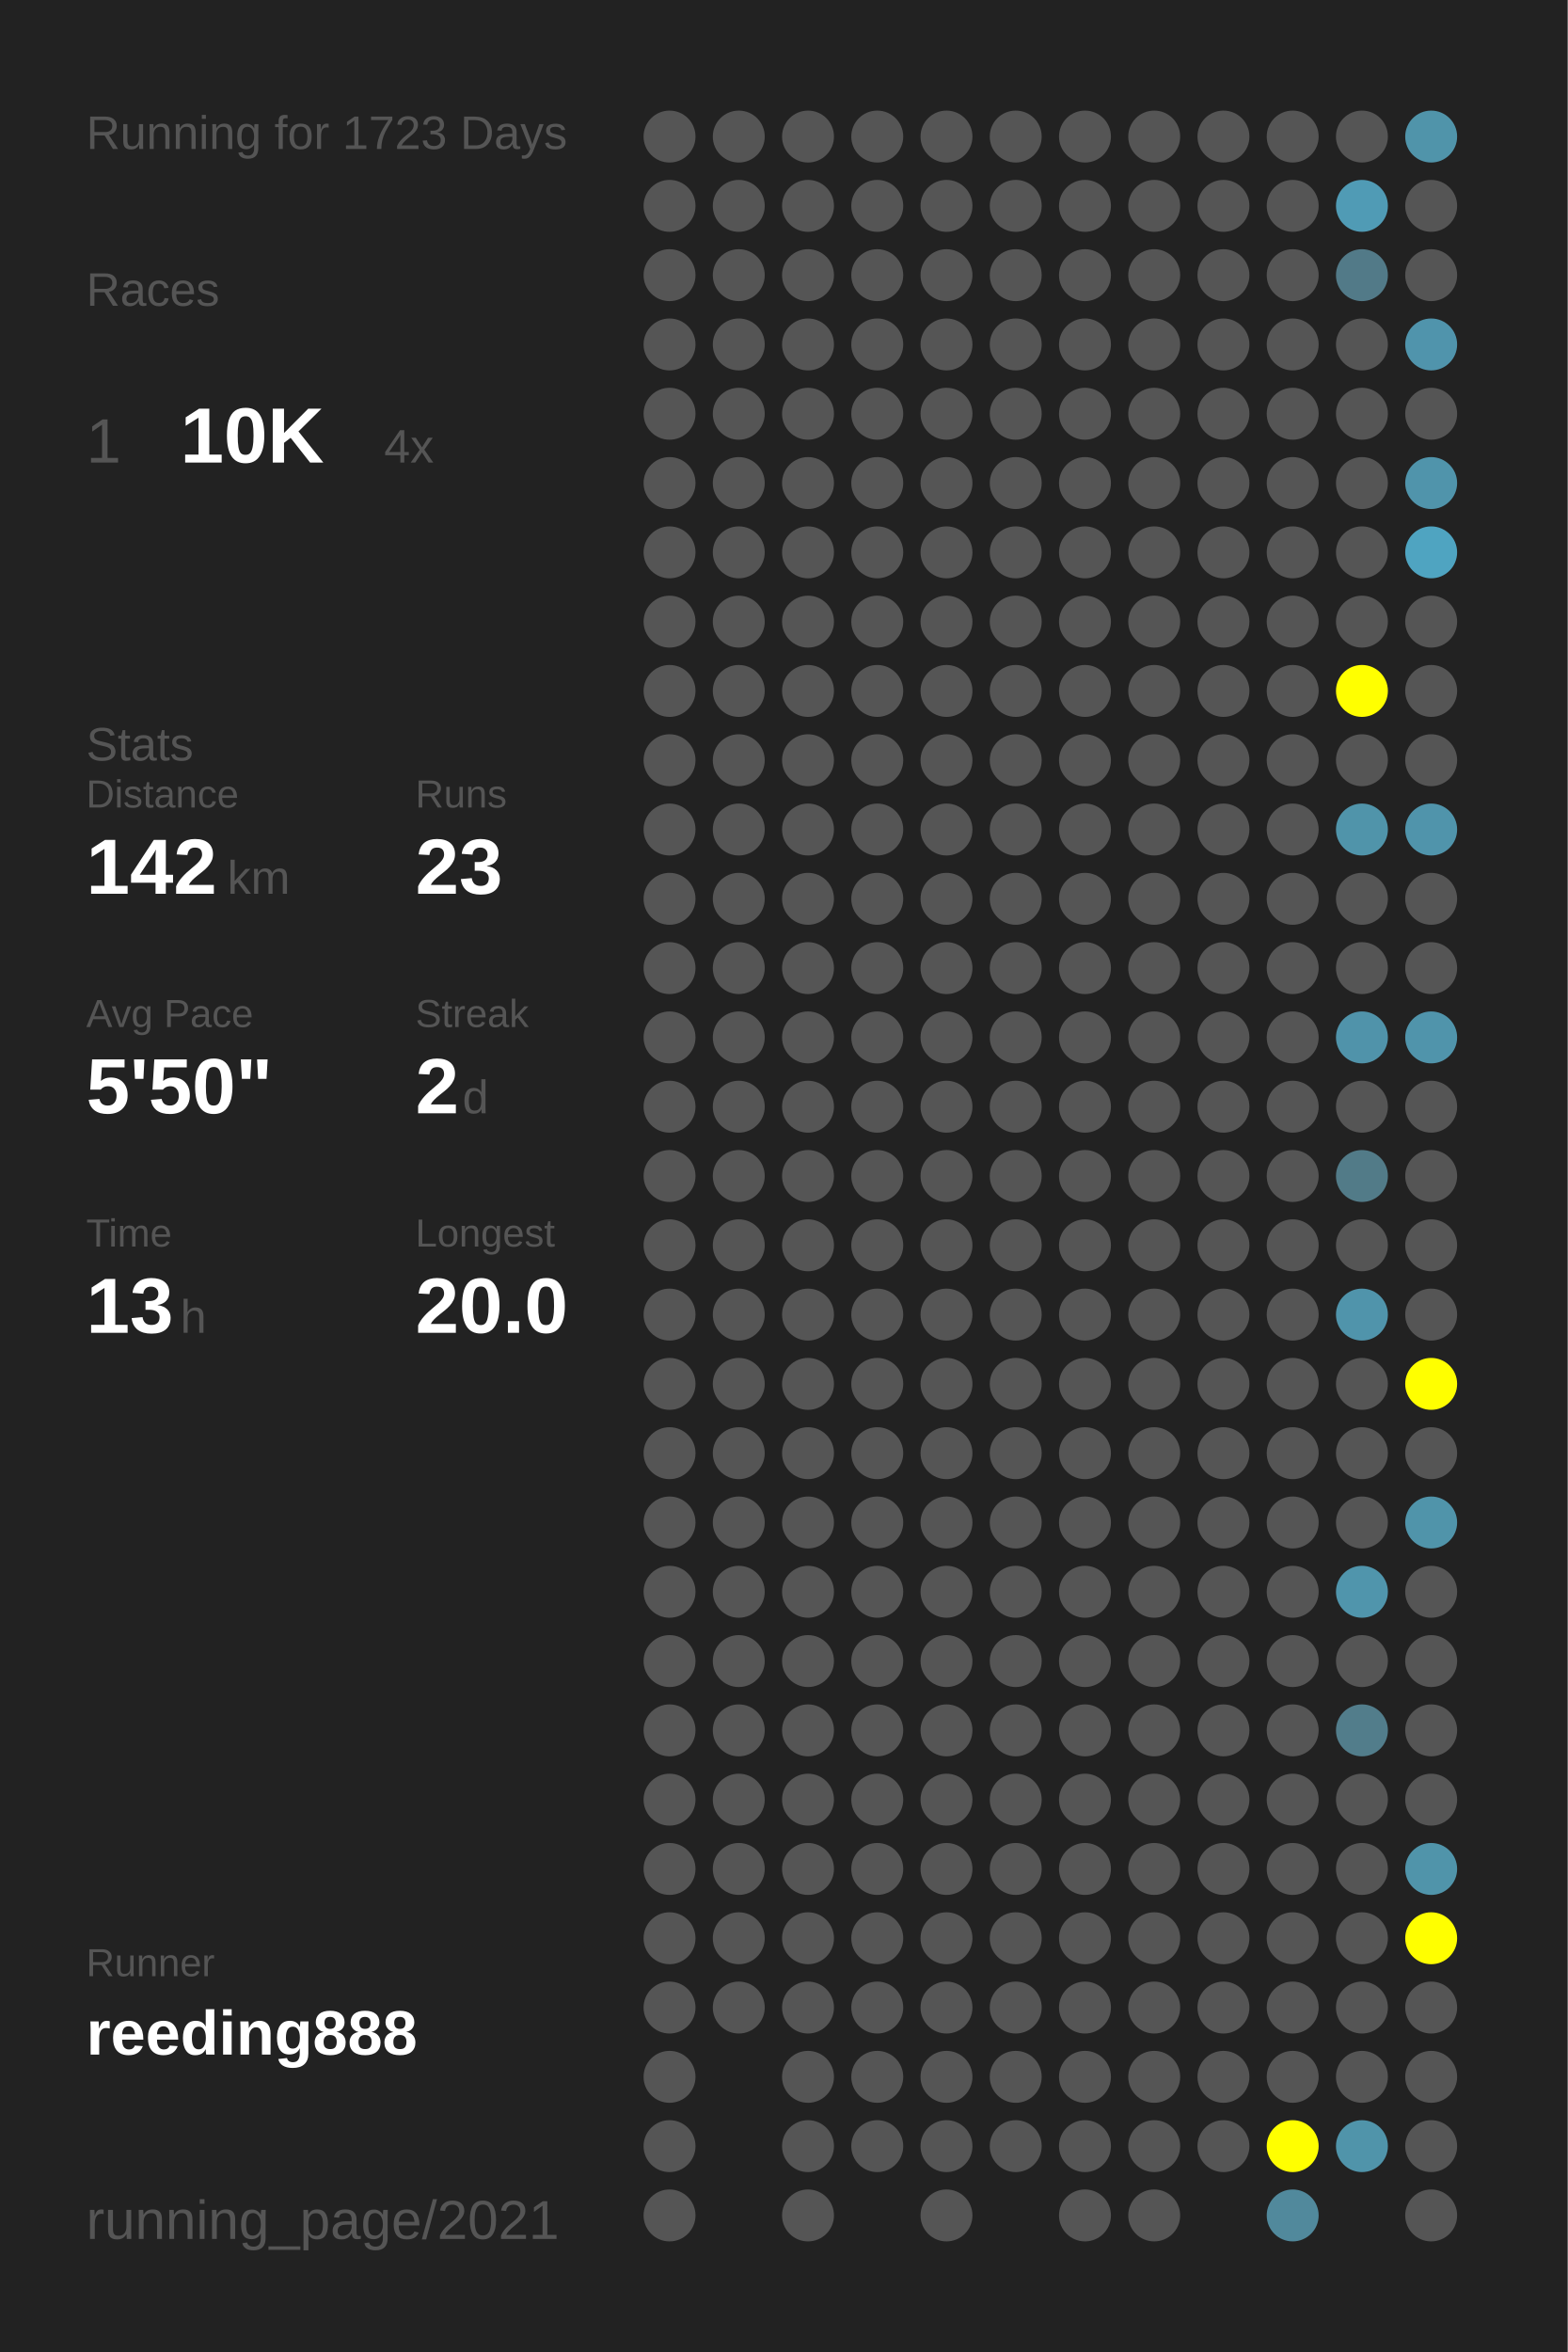
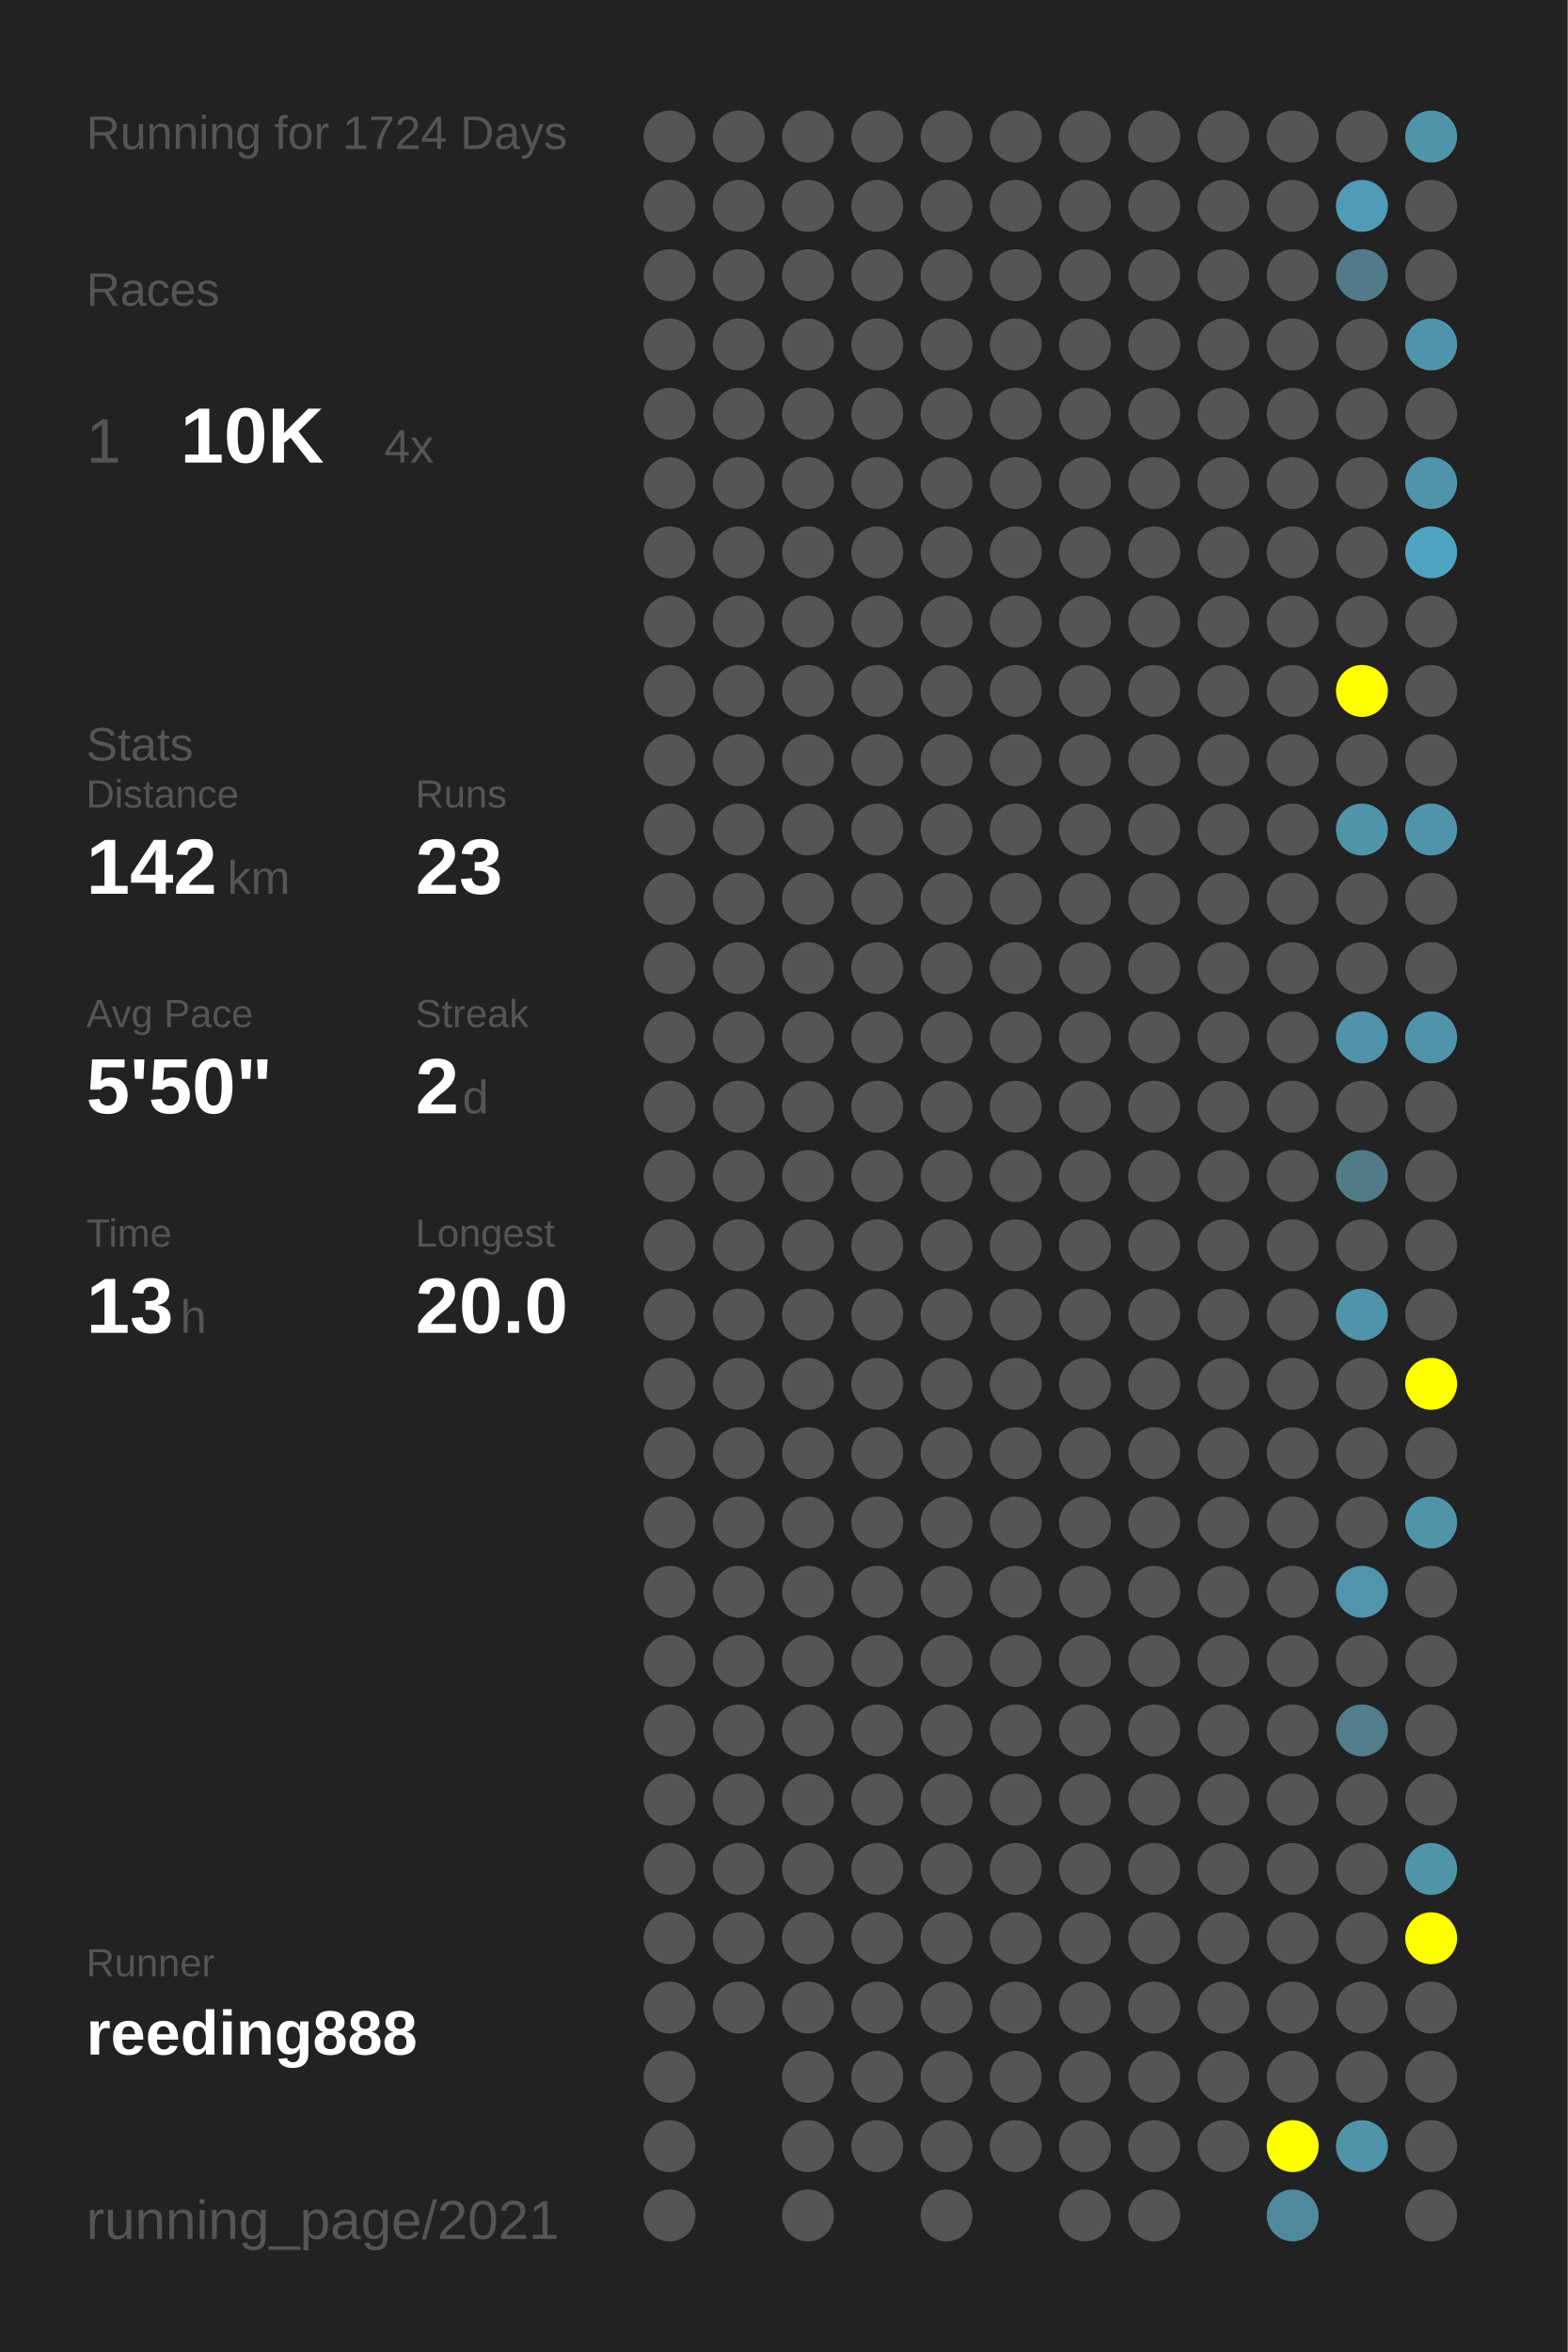
<svg xmlns="http://www.w3.org/2000/svg" baseProfile="full" height="300mm" version="1.1" viewBox="0,0,200,300" width="200mm">
  <defs />
  <rect fill="#222222" height="300" width="200" x="0" y="0" />
-   <text fill="#555555" style="font-size:6px; font-family:Arial;" x="11" y="19">Running for 1723 Days</text>
+   <text fill="#555555" style="font-size:6px; font-family:Arial;" x="11" y="19">Running for 1724 Days</text>
  <text fill="#555555" style="font-size:6px; font-family:Arial;" x="11" y="39">Races</text>
  <text fill="#555555" style="font-size:8px; font-family:Arial;" x="11" y="59">1</text>
  <text fill="#FFFFFF" style="font-size:10px; font-family:Arial; font-weight:bold;" x="23" y="59">10K</text>
  <text fill="#555555" style="font-size:6px; font-family:Arial;" x="49" y="59">4x</text>
  <text fill="#555555" style="font-size:6px; font-family:Arial;" x="11" y="97">Stats</text>
  <text fill="#555555" style="font-size:5px; font-family:Arial;" x="11" y="103">Distance</text>
  <text fill="#FFFFFF" style="font-size:10px; font-family:Arial; font-weight:bold;" x="11" y="114">142</text>
  <text fill="#555555" style="font-size:6px; font-family:Arial;" x="29" y="114">km</text>
  <text fill="#555555" style="font-size:5px; font-family:Arial;" x="53" y="103">Runs</text>
  <text fill="#FFFFFF" style="font-size:10px; font-family:Arial; font-weight:bold;" x="53" y="114">23</text>
  <text fill="#555555" style="font-size:5px; font-family:Arial;" x="11" y="131">Avg Pace</text>
  <text fill="#FFFFFF" style="font-size:10px; font-family:Arial; font-weight:bold;" x="11" y="142">5'50"</text>
  <text fill="#555555" style="font-size:5px; font-family:Arial;" x="53" y="131">Streak</text>
  <text fill="#FFFFFF" style="font-size:10px; font-family:Arial; font-weight:bold;" x="53" y="142">2</text>
  <text fill="#555555" style="font-size:6px; font-family:Arial;" x="59" y="142">d</text>
  <text fill="#555555" style="font-size:5px; font-family:Arial;" x="11" y="159">Time</text>
  <text fill="#FFFFFF" style="font-size:10px; font-family:Arial; font-weight:bold;" x="11" y="170">13</text>
  <text fill="#555555" style="font-size:6px; font-family:Arial;" x="23" y="170">h</text>
  <text fill="#555555" style="font-size:5px; font-family:Arial;" x="53" y="159">Longest</text>
  <text fill="#FFFFFF" style="font-size:10px; font-family:Arial; font-weight:bold;" x="53" y="170">20.0</text>
  <text fill="#555555" style="font-size:5px; font-family:Arial;" x="11" y="252.065">Runner</text>
  <text fill="#FFFFFF" style="font-size:8px; font-family:Arial; font-weight:bold;" x="11" y="262.065">reeding888</text>
  <text fill="#555555" style="font-size:7px; font-family:Arial;" x="11" y="285.581">running_page/2021</text>
  <circle cx="85.417" cy="17.419" fill="#555555" r="3.312" />
  <circle cx="85.417" cy="26.258" fill="#555555" r="3.312" />
  <circle cx="85.417" cy="35.097" fill="#555555" r="3.312" />
  <circle cx="85.417" cy="43.935" fill="#555555" r="3.312" />
  <circle cx="85.417" cy="52.774" fill="#555555" r="3.312" />
  <circle cx="85.417" cy="61.613" fill="#555555" r="3.312" />
  <circle cx="85.417" cy="70.452" fill="#555555" r="3.312" />
  <circle cx="85.417" cy="79.29" fill="#555555" r="3.312" />
  <circle cx="85.417" cy="88.129" fill="#555555" r="3.312" />
  <circle cx="85.417" cy="96.968" fill="#555555" r="3.312" />
  <circle cx="85.417" cy="105.806" fill="#555555" r="3.312" />
  <circle cx="85.417" cy="114.645" fill="#555555" r="3.312" />
  <circle cx="85.417" cy="123.484" fill="#555555" r="3.312" />
  <circle cx="85.417" cy="132.323" fill="#555555" r="3.312" />
  <circle cx="85.417" cy="141.161" fill="#555555" r="3.312" />
  <circle cx="85.417" cy="150" fill="#555555" r="3.312" />
  <circle cx="85.417" cy="158.839" fill="#555555" r="3.312" />
  <circle cx="85.417" cy="167.677" fill="#555555" r="3.312" />
  <circle cx="85.417" cy="176.516" fill="#555555" r="3.312" />
  <circle cx="85.417" cy="185.355" fill="#555555" r="3.312" />
  <circle cx="85.417" cy="194.194" fill="#555555" r="3.312" />
  <circle cx="85.417" cy="203.032" fill="#555555" r="3.312" />
  <circle cx="85.417" cy="211.871" fill="#555555" r="3.312" />
  <circle cx="85.417" cy="220.71" fill="#555555" r="3.312" />
  <circle cx="85.417" cy="229.548" fill="#555555" r="3.312" />
  <circle cx="85.417" cy="238.387" fill="#555555" r="3.312" />
  <circle cx="85.417" cy="247.226" fill="#555555" r="3.312" />
  <circle cx="85.417" cy="256.065" fill="#555555" r="3.312" />
  <circle cx="85.417" cy="264.903" fill="#555555" r="3.312" />
  <circle cx="85.417" cy="273.742" fill="#555555" r="3.312" />
  <circle cx="85.417" cy="282.581" fill="#555555" r="3.312" />
  <circle cx="94.25" cy="17.419" fill="#555555" r="3.312" />
  <circle cx="94.25" cy="26.258" fill="#555555" r="3.312" />
  <circle cx="94.25" cy="35.097" fill="#555555" r="3.312" />
  <circle cx="94.25" cy="43.935" fill="#555555" r="3.312" />
  <circle cx="94.25" cy="52.774" fill="#555555" r="3.312" />
  <circle cx="94.25" cy="61.613" fill="#555555" r="3.312" />
  <circle cx="94.25" cy="70.452" fill="#555555" r="3.312" />
  <circle cx="94.25" cy="79.29" fill="#555555" r="3.312" />
  <circle cx="94.25" cy="88.129" fill="#555555" r="3.312" />
  <circle cx="94.25" cy="96.968" fill="#555555" r="3.312" />
  <circle cx="94.25" cy="105.806" fill="#555555" r="3.312" />
  <circle cx="94.25" cy="114.645" fill="#555555" r="3.312" />
  <circle cx="94.25" cy="123.484" fill="#555555" r="3.312" />
  <circle cx="94.25" cy="132.323" fill="#555555" r="3.312" />
  <circle cx="94.25" cy="141.161" fill="#555555" r="3.312" />
  <circle cx="94.25" cy="150" fill="#555555" r="3.312" />
  <circle cx="94.25" cy="158.839" fill="#555555" r="3.312" />
  <circle cx="94.25" cy="167.677" fill="#555555" r="3.312" />
  <circle cx="94.25" cy="176.516" fill="#555555" r="3.312" />
  <circle cx="94.25" cy="185.355" fill="#555555" r="3.312" />
  <circle cx="94.25" cy="194.194" fill="#555555" r="3.312" />
  <circle cx="94.25" cy="203.032" fill="#555555" r="3.312" />
  <circle cx="94.25" cy="211.871" fill="#555555" r="3.312" />
  <circle cx="94.25" cy="220.71" fill="#555555" r="3.312" />
  <circle cx="94.25" cy="229.548" fill="#555555" r="3.312" />
  <circle cx="94.25" cy="238.387" fill="#555555" r="3.312" />
  <circle cx="94.25" cy="247.226" fill="#555555" r="3.312" />
  <circle cx="94.25" cy="256.065" fill="#555555" r="3.312" />
  <circle cx="103.083" cy="17.419" fill="#555555" r="3.312" />
  <circle cx="103.083" cy="26.258" fill="#555555" r="3.312" />
  <circle cx="103.083" cy="35.097" fill="#555555" r="3.312" />
  <circle cx="103.083" cy="43.935" fill="#555555" r="3.312" />
  <circle cx="103.083" cy="52.774" fill="#555555" r="3.312" />
  <circle cx="103.083" cy="61.613" fill="#555555" r="3.312" />
  <circle cx="103.083" cy="70.452" fill="#555555" r="3.312" />
  <circle cx="103.083" cy="79.29" fill="#555555" r="3.312" />
  <circle cx="103.083" cy="88.129" fill="#555555" r="3.312" />
  <circle cx="103.083" cy="96.968" fill="#555555" r="3.312" />
  <circle cx="103.083" cy="105.806" fill="#555555" r="3.312" />
  <circle cx="103.083" cy="114.645" fill="#555555" r="3.312" />
  <circle cx="103.083" cy="123.484" fill="#555555" r="3.312" />
  <circle cx="103.083" cy="132.323" fill="#555555" r="3.312" />
  <circle cx="103.083" cy="141.161" fill="#555555" r="3.312" />
  <circle cx="103.083" cy="150" fill="#555555" r="3.312" />
  <circle cx="103.083" cy="158.839" fill="#555555" r="3.312" />
  <circle cx="103.083" cy="167.677" fill="#555555" r="3.312" />
  <circle cx="103.083" cy="176.516" fill="#555555" r="3.312" />
  <circle cx="103.083" cy="185.355" fill="#555555" r="3.312" />
  <circle cx="103.083" cy="194.194" fill="#555555" r="3.312" />
  <circle cx="103.083" cy="203.032" fill="#555555" r="3.312" />
  <circle cx="103.083" cy="211.871" fill="#555555" r="3.312" />
  <circle cx="103.083" cy="220.71" fill="#555555" r="3.312" />
  <circle cx="103.083" cy="229.548" fill="#555555" r="3.312" />
  <circle cx="103.083" cy="238.387" fill="#555555" r="3.312" />
  <circle cx="103.083" cy="247.226" fill="#555555" r="3.312" />
  <circle cx="103.083" cy="256.065" fill="#555555" r="3.312" />
  <circle cx="103.083" cy="264.903" fill="#555555" r="3.312" />
  <circle cx="103.083" cy="273.742" fill="#555555" r="3.312" />
  <circle cx="103.083" cy="282.581" fill="#555555" r="3.312" />
  <circle cx="111.917" cy="17.419" fill="#555555" r="3.312" />
  <circle cx="111.917" cy="26.258" fill="#555555" r="3.312" />
  <circle cx="111.917" cy="35.097" fill="#555555" r="3.312" />
  <circle cx="111.917" cy="43.935" fill="#555555" r="3.312" />
  <circle cx="111.917" cy="52.774" fill="#555555" r="3.312" />
  <circle cx="111.917" cy="61.613" fill="#555555" r="3.312" />
  <circle cx="111.917" cy="70.452" fill="#555555" r="3.312" />
  <circle cx="111.917" cy="79.29" fill="#555555" r="3.312" />
  <circle cx="111.917" cy="88.129" fill="#555555" r="3.312" />
  <circle cx="111.917" cy="96.968" fill="#555555" r="3.312" />
  <circle cx="111.917" cy="105.806" fill="#555555" r="3.312" />
  <circle cx="111.917" cy="114.645" fill="#555555" r="3.312" />
  <circle cx="111.917" cy="123.484" fill="#555555" r="3.312" />
  <circle cx="111.917" cy="132.323" fill="#555555" r="3.312" />
  <circle cx="111.917" cy="141.161" fill="#555555" r="3.312" />
  <circle cx="111.917" cy="150" fill="#555555" r="3.312" />
  <circle cx="111.917" cy="158.839" fill="#555555" r="3.312" />
  <circle cx="111.917" cy="167.677" fill="#555555" r="3.312" />
  <circle cx="111.917" cy="176.516" fill="#555555" r="3.312" />
  <circle cx="111.917" cy="185.355" fill="#555555" r="3.312" />
  <circle cx="111.917" cy="194.194" fill="#555555" r="3.312" />
  <circle cx="111.917" cy="203.032" fill="#555555" r="3.312" />
  <circle cx="111.917" cy="211.871" fill="#555555" r="3.312" />
  <circle cx="111.917" cy="220.71" fill="#555555" r="3.312" />
  <circle cx="111.917" cy="229.548" fill="#555555" r="3.312" />
  <circle cx="111.917" cy="238.387" fill="#555555" r="3.312" />
  <circle cx="111.917" cy="247.226" fill="#555555" r="3.312" />
  <circle cx="111.917" cy="256.065" fill="#555555" r="3.312" />
  <circle cx="111.917" cy="264.903" fill="#555555" r="3.312" />
  <circle cx="111.917" cy="273.742" fill="#555555" r="3.312" />
  <circle cx="120.75" cy="17.419" fill="#555555" r="3.312" />
  <circle cx="120.75" cy="26.258" fill="#555555" r="3.312" />
  <circle cx="120.75" cy="35.097" fill="#555555" r="3.312" />
  <circle cx="120.75" cy="43.935" fill="#555555" r="3.312" />
  <circle cx="120.75" cy="52.774" fill="#555555" r="3.312" />
  <circle cx="120.75" cy="61.613" fill="#555555" r="3.312" />
  <circle cx="120.75" cy="70.452" fill="#555555" r="3.312" />
  <circle cx="120.75" cy="79.29" fill="#555555" r="3.312" />
  <circle cx="120.75" cy="88.129" fill="#555555" r="3.312" />
  <circle cx="120.75" cy="96.968" fill="#555555" r="3.312" />
  <circle cx="120.75" cy="105.806" fill="#555555" r="3.312" />
  <circle cx="120.75" cy="114.645" fill="#555555" r="3.312" />
  <circle cx="120.75" cy="123.484" fill="#555555" r="3.312" />
  <circle cx="120.75" cy="132.323" fill="#555555" r="3.312" />
  <circle cx="120.75" cy="141.161" fill="#555555" r="3.312" />
  <circle cx="120.75" cy="150" fill="#555555" r="3.312" />
  <circle cx="120.75" cy="158.839" fill="#555555" r="3.312" />
  <circle cx="120.75" cy="167.677" fill="#555555" r="3.312" />
  <circle cx="120.75" cy="176.516" fill="#555555" r="3.312" />
  <circle cx="120.75" cy="185.355" fill="#555555" r="3.312" />
  <circle cx="120.75" cy="194.194" fill="#555555" r="3.312" />
  <circle cx="120.75" cy="203.032" fill="#555555" r="3.312" />
  <circle cx="120.75" cy="211.871" fill="#555555" r="3.312" />
  <circle cx="120.75" cy="220.71" fill="#555555" r="3.312" />
  <circle cx="120.75" cy="229.548" fill="#555555" r="3.312" />
  <circle cx="120.75" cy="238.387" fill="#555555" r="3.312" />
  <circle cx="120.75" cy="247.226" fill="#555555" r="3.312" />
  <circle cx="120.75" cy="256.065" fill="#555555" r="3.312" />
  <circle cx="120.75" cy="264.903" fill="#555555" r="3.312" />
  <circle cx="120.75" cy="273.742" fill="#555555" r="3.312" />
  <circle cx="120.75" cy="282.581" fill="#555555" r="3.312" />
  <circle cx="129.583" cy="17.419" fill="#555555" r="3.312" />
  <circle cx="129.583" cy="26.258" fill="#555555" r="3.312" />
  <circle cx="129.583" cy="35.097" fill="#555555" r="3.312" />
  <circle cx="129.583" cy="43.935" fill="#555555" r="3.312" />
  <circle cx="129.583" cy="52.774" fill="#555555" r="3.312" />
  <circle cx="129.583" cy="61.613" fill="#555555" r="3.312" />
  <circle cx="129.583" cy="70.452" fill="#555555" r="3.312" />
  <circle cx="129.583" cy="79.29" fill="#555555" r="3.312" />
  <circle cx="129.583" cy="88.129" fill="#555555" r="3.312" />
  <circle cx="129.583" cy="96.968" fill="#555555" r="3.312" />
  <circle cx="129.583" cy="105.806" fill="#555555" r="3.312" />
  <circle cx="129.583" cy="114.645" fill="#555555" r="3.312" />
  <circle cx="129.583" cy="123.484" fill="#555555" r="3.312" />
  <circle cx="129.583" cy="132.323" fill="#555555" r="3.312" />
  <circle cx="129.583" cy="141.161" fill="#555555" r="3.312" />
  <circle cx="129.583" cy="150" fill="#555555" r="3.312" />
  <circle cx="129.583" cy="158.839" fill="#555555" r="3.312" />
  <circle cx="129.583" cy="167.677" fill="#555555" r="3.312" />
  <circle cx="129.583" cy="176.516" fill="#555555" r="3.312" />
  <circle cx="129.583" cy="185.355" fill="#555555" r="3.312" />
  <circle cx="129.583" cy="194.194" fill="#555555" r="3.312" />
  <circle cx="129.583" cy="203.032" fill="#555555" r="3.312" />
  <circle cx="129.583" cy="211.871" fill="#555555" r="3.312" />
  <circle cx="129.583" cy="220.71" fill="#555555" r="3.312" />
  <circle cx="129.583" cy="229.548" fill="#555555" r="3.312" />
  <circle cx="129.583" cy="238.387" fill="#555555" r="3.312" />
  <circle cx="129.583" cy="247.226" fill="#555555" r="3.312" />
  <circle cx="129.583" cy="256.065" fill="#555555" r="3.312" />
  <circle cx="129.583" cy="264.903" fill="#555555" r="3.312" />
  <circle cx="129.583" cy="273.742" fill="#555555" r="3.312" />
  <circle cx="138.417" cy="17.419" fill="#555555" r="3.312" />
  <circle cx="138.417" cy="26.258" fill="#555555" r="3.312" />
  <circle cx="138.417" cy="35.097" fill="#555555" r="3.312" />
  <circle cx="138.417" cy="43.935" fill="#555555" r="3.312" />
  <circle cx="138.417" cy="52.774" fill="#555555" r="3.312" />
  <circle cx="138.417" cy="61.613" fill="#555555" r="3.312" />
  <circle cx="138.417" cy="70.452" fill="#555555" r="3.312" />
  <circle cx="138.417" cy="79.29" fill="#555555" r="3.312" />
  <circle cx="138.417" cy="88.129" fill="#555555" r="3.312" />
  <circle cx="138.417" cy="96.968" fill="#555555" r="3.312" />
  <circle cx="138.417" cy="105.806" fill="#555555" r="3.312" />
  <circle cx="138.417" cy="114.645" fill="#555555" r="3.312" />
  <circle cx="138.417" cy="123.484" fill="#555555" r="3.312" />
  <circle cx="138.417" cy="132.323" fill="#555555" r="3.312" />
  <circle cx="138.417" cy="141.161" fill="#555555" r="3.312" />
  <circle cx="138.417" cy="150" fill="#555555" r="3.312" />
  <circle cx="138.417" cy="158.839" fill="#555555" r="3.312" />
  <circle cx="138.417" cy="167.677" fill="#555555" r="3.312" />
  <circle cx="138.417" cy="176.516" fill="#555555" r="3.312" />
  <circle cx="138.417" cy="185.355" fill="#555555" r="3.312" />
  <circle cx="138.417" cy="194.194" fill="#555555" r="3.312" />
  <circle cx="138.417" cy="203.032" fill="#555555" r="3.312" />
  <circle cx="138.417" cy="211.871" fill="#555555" r="3.312" />
  <circle cx="138.417" cy="220.71" fill="#555555" r="3.312" />
  <circle cx="138.417" cy="229.548" fill="#555555" r="3.312" />
  <circle cx="138.417" cy="238.387" fill="#555555" r="3.312" />
  <circle cx="138.417" cy="247.226" fill="#555555" r="3.312" />
  <circle cx="138.417" cy="256.065" fill="#555555" r="3.312" />
  <circle cx="138.417" cy="264.903" fill="#555555" r="3.312" />
  <circle cx="138.417" cy="273.742" fill="#555555" r="3.312" />
  <circle cx="138.417" cy="282.581" fill="#555555" r="3.312" />
  <circle cx="147.25" cy="17.419" fill="#555555" r="3.312" />
  <circle cx="147.25" cy="26.258" fill="#555555" r="3.312" />
  <circle cx="147.25" cy="35.097" fill="#555555" r="3.312" />
  <circle cx="147.25" cy="43.935" fill="#555555" r="3.312" />
  <circle cx="147.25" cy="52.774" fill="#555555" r="3.312" />
  <circle cx="147.25" cy="61.613" fill="#555555" r="3.312" />
  <circle cx="147.25" cy="70.452" fill="#555555" r="3.312" />
  <circle cx="147.25" cy="79.29" fill="#555555" r="3.312" />
  <circle cx="147.25" cy="88.129" fill="#555555" r="3.312" />
  <circle cx="147.25" cy="96.968" fill="#555555" r="3.312" />
  <circle cx="147.25" cy="105.806" fill="#555555" r="3.312" />
  <circle cx="147.25" cy="114.645" fill="#555555" r="3.312" />
  <circle cx="147.25" cy="123.484" fill="#555555" r="3.312" />
  <circle cx="147.25" cy="132.323" fill="#555555" r="3.312" />
  <circle cx="147.25" cy="141.161" fill="#555555" r="3.312" />
  <circle cx="147.25" cy="150" fill="#555555" r="3.312" />
  <circle cx="147.25" cy="158.839" fill="#555555" r="3.312" />
  <circle cx="147.25" cy="167.677" fill="#555555" r="3.312" />
  <circle cx="147.25" cy="176.516" fill="#555555" r="3.312" />
  <circle cx="147.25" cy="185.355" fill="#555555" r="3.312" />
  <circle cx="147.25" cy="194.194" fill="#555555" r="3.312" />
  <circle cx="147.25" cy="203.032" fill="#555555" r="3.312" />
  <circle cx="147.25" cy="211.871" fill="#555555" r="3.312" />
  <circle cx="147.25" cy="220.71" fill="#555555" r="3.312" />
  <circle cx="147.25" cy="229.548" fill="#555555" r="3.312" />
  <circle cx="147.25" cy="238.387" fill="#555555" r="3.312" />
  <circle cx="147.25" cy="247.226" fill="#555555" r="3.312" />
  <circle cx="147.25" cy="256.065" fill="#555555" r="3.312" />
  <circle cx="147.25" cy="264.903" fill="#555555" r="3.312" />
  <circle cx="147.25" cy="273.742" fill="#555555" r="3.312" />
  <circle cx="147.25" cy="282.581" fill="#555555" r="3.312" />
  <circle cx="156.083" cy="17.419" fill="#555555" r="3.312" />
  <circle cx="156.083" cy="26.258" fill="#555555" r="3.312" />
  <circle cx="156.083" cy="35.097" fill="#555555" r="3.312" />
  <circle cx="156.083" cy="43.935" fill="#555555" r="3.312" />
  <circle cx="156.083" cy="52.774" fill="#555555" r="3.312" />
  <circle cx="156.083" cy="61.613" fill="#555555" r="3.312" />
  <circle cx="156.083" cy="70.452" fill="#555555" r="3.312" />
  <circle cx="156.083" cy="79.29" fill="#555555" r="3.312" />
  <circle cx="156.083" cy="88.129" fill="#555555" r="3.312" />
  <circle cx="156.083" cy="96.968" fill="#555555" r="3.312" />
  <circle cx="156.083" cy="105.806" fill="#555555" r="3.312" />
  <circle cx="156.083" cy="114.645" fill="#555555" r="3.312" />
  <circle cx="156.083" cy="123.484" fill="#555555" r="3.312" />
  <circle cx="156.083" cy="132.323" fill="#555555" r="3.312" />
  <circle cx="156.083" cy="141.161" fill="#555555" r="3.312" />
  <circle cx="156.083" cy="150" fill="#555555" r="3.312" />
  <circle cx="156.083" cy="158.839" fill="#555555" r="3.312" />
  <circle cx="156.083" cy="167.677" fill="#555555" r="3.312" />
  <circle cx="156.083" cy="176.516" fill="#555555" r="3.312" />
  <circle cx="156.083" cy="185.355" fill="#555555" r="3.312" />
  <circle cx="156.083" cy="194.194" fill="#555555" r="3.312" />
  <circle cx="156.083" cy="203.032" fill="#555555" r="3.312" />
  <circle cx="156.083" cy="211.871" fill="#555555" r="3.312" />
  <circle cx="156.083" cy="220.71" fill="#555555" r="3.312" />
  <circle cx="156.083" cy="229.548" fill="#555555" r="3.312" />
  <circle cx="156.083" cy="238.387" fill="#555555" r="3.312" />
  <circle cx="156.083" cy="247.226" fill="#555555" r="3.312" />
  <circle cx="156.083" cy="256.065" fill="#555555" r="3.312" />
  <circle cx="156.083" cy="264.903" fill="#555555" r="3.312" />
  <circle cx="156.083" cy="273.742" fill="#555555" r="3.312" />
  <circle cx="164.917" cy="17.419" fill="#555555" r="3.312" />
  <circle cx="164.917" cy="26.258" fill="#555555" r="3.312" />
  <circle cx="164.917" cy="35.097" fill="#555555" r="3.312" />
  <circle cx="164.917" cy="43.935" fill="#555555" r="3.312" />
  <circle cx="164.917" cy="52.774" fill="#555555" r="3.312" />
  <circle cx="164.917" cy="61.613" fill="#555555" r="3.312" />
  <circle cx="164.917" cy="70.452" fill="#555555" r="3.312" />
  <circle cx="164.917" cy="79.29" fill="#555555" r="3.312" />
  <circle cx="164.917" cy="88.129" fill="#555555" r="3.312" />
  <circle cx="164.917" cy="96.968" fill="#555555" r="3.312" />
  <circle cx="164.917" cy="105.806" fill="#555555" r="3.312" />
  <circle cx="164.917" cy="114.645" fill="#555555" r="3.312" />
  <circle cx="164.917" cy="123.484" fill="#555555" r="3.312" />
  <circle cx="164.917" cy="132.323" fill="#555555" r="3.312" />
  <circle cx="164.917" cy="141.161" fill="#555555" r="3.312" />
  <circle cx="164.917" cy="150" fill="#555555" r="3.312" />
  <circle cx="164.917" cy="158.839" fill="#555555" r="3.312" />
  <circle cx="164.917" cy="167.677" fill="#555555" r="3.312" />
  <circle cx="164.917" cy="176.516" fill="#555555" r="3.312" />
  <circle cx="164.917" cy="185.355" fill="#555555" r="3.312" />
  <circle cx="164.917" cy="194.194" fill="#555555" r="3.312" />
  <circle cx="164.917" cy="203.032" fill="#555555" r="3.312" />
  <circle cx="164.917" cy="211.871" fill="#555555" r="3.312" />
  <circle cx="164.917" cy="220.71" fill="#555555" r="3.312" />
  <circle cx="164.917" cy="229.548" fill="#555555" r="3.312" />
  <circle cx="164.917" cy="238.387" fill="#555555" r="3.312" />
  <circle cx="164.917" cy="247.226" fill="#555555" r="3.312" />
  <circle cx="164.917" cy="256.065" fill="#555555" r="3.312" />
  <circle cx="164.917" cy="264.903" fill="#555555" r="3.312" />
  <circle cx="164.917" cy="273.742" fill="#FFFF00" r="3.312" />
  <circle cx="164.917" cy="282.581" fill="#51899c" r="3.312" />
  <circle cx="173.75" cy="17.419" fill="#555555" r="3.312" />
  <circle cx="173.75" cy="26.258" fill="#509bb5" r="3.312" />
  <circle cx="173.75" cy="35.097" fill="#527a88" r="3.312" />
  <circle cx="173.75" cy="43.935" fill="#555555" r="3.312" />
  <circle cx="173.75" cy="52.774" fill="#555555" r="3.312" />
  <circle cx="173.75" cy="61.613" fill="#555555" r="3.312" />
  <circle cx="173.75" cy="70.452" fill="#555555" r="3.312" />
  <circle cx="173.75" cy="79.29" fill="#555555" r="3.312" />
  <circle cx="173.75" cy="88.129" fill="#FFFF00" r="3.312" />
  <circle cx="173.75" cy="96.968" fill="#555555" r="3.312" />
  <circle cx="173.75" cy="105.806" fill="#5094aa" r="3.312" />
  <circle cx="173.75" cy="114.645" fill="#555555" r="3.312" />
  <circle cx="173.75" cy="123.484" fill="#555555" r="3.312" />
  <circle cx="173.75" cy="132.323" fill="#5093aa" r="3.312" />
  <circle cx="173.75" cy="141.161" fill="#555555" r="3.312" />
  <circle cx="173.75" cy="150" fill="#527b88" r="3.312" />
  <circle cx="173.75" cy="158.839" fill="#555555" r="3.312" />
  <circle cx="173.75" cy="167.677" fill="#5094ab" r="3.312" />
  <circle cx="173.75" cy="176.516" fill="#555555" r="3.312" />
  <circle cx="173.75" cy="185.355" fill="#555555" r="3.312" />
  <circle cx="173.75" cy="194.194" fill="#555555" r="3.312" />
  <circle cx="173.75" cy="203.032" fill="#5095ac" r="3.312" />
  <circle cx="173.75" cy="211.871" fill="#555555" r="3.312" />
  <circle cx="173.75" cy="220.71" fill="#527d8b" r="3.312" />
  <circle cx="173.75" cy="229.548" fill="#555555" r="3.312" />
  <circle cx="173.75" cy="238.387" fill="#555555" r="3.312" />
  <circle cx="173.75" cy="247.226" fill="#555555" r="3.312" />
  <circle cx="173.75" cy="256.065" fill="#555555" r="3.312" />
  <circle cx="173.75" cy="264.903" fill="#555555" r="3.312" />
  <circle cx="173.75" cy="273.742" fill="#5094aa" r="3.312" />
  <circle cx="182.583" cy="17.419" fill="#5094aa" r="3.312" />
  <circle cx="182.583" cy="26.258" fill="#555555" r="3.312" />
  <circle cx="182.583" cy="35.097" fill="#555555" r="3.312" />
  <circle cx="182.583" cy="43.935" fill="#5094ac" r="3.312" />
  <circle cx="182.583" cy="52.774" fill="#555555" r="3.312" />
  <circle cx="182.583" cy="61.613" fill="#5094ab" r="3.312" />
  <circle cx="182.583" cy="70.452" fill="#4fa4c1" r="3.312" />
  <circle cx="182.583" cy="79.29" fill="#555555" r="3.312" />
  <circle cx="182.583" cy="88.129" fill="#555555" r="3.312" />
  <circle cx="182.583" cy="96.968" fill="#555555" r="3.312" />
  <circle cx="182.583" cy="105.806" fill="#5094ab" r="3.312" />
  <circle cx="182.583" cy="114.645" fill="#555555" r="3.312" />
  <circle cx="182.583" cy="123.484" fill="#555555" r="3.312" />
  <circle cx="182.583" cy="132.323" fill="#5094ab" r="3.312" />
  <circle cx="182.583" cy="141.161" fill="#555555" r="3.312" />
  <circle cx="182.583" cy="150" fill="#555555" r="3.312" />
  <circle cx="182.583" cy="158.839" fill="#555555" r="3.312" />
  <circle cx="182.583" cy="167.677" fill="#555555" r="3.312" />
  <circle cx="182.583" cy="176.516" fill="#FFFF00" r="3.312" />
  <circle cx="182.583" cy="185.355" fill="#555555" r="3.312" />
  <circle cx="182.583" cy="194.194" fill="#5094aa" r="3.312" />
  <circle cx="182.583" cy="203.032" fill="#555555" r="3.312" />
  <circle cx="182.583" cy="211.871" fill="#555555" r="3.312" />
  <circle cx="182.583" cy="220.71" fill="#555555" r="3.312" />
  <circle cx="182.583" cy="229.548" fill="#555555" r="3.312" />
  <circle cx="182.583" cy="238.387" fill="#5094aa" r="3.312" />
  <circle cx="182.583" cy="247.226" fill="#FFFF00" r="3.312" />
  <circle cx="182.583" cy="256.065" fill="#555555" r="3.312" />
  <circle cx="182.583" cy="264.903" fill="#555555" r="3.312" />
  <circle cx="182.583" cy="273.742" fill="#555555" r="3.312" />
  <circle cx="182.583" cy="282.581" fill="#555555" r="3.312" />
</svg>
